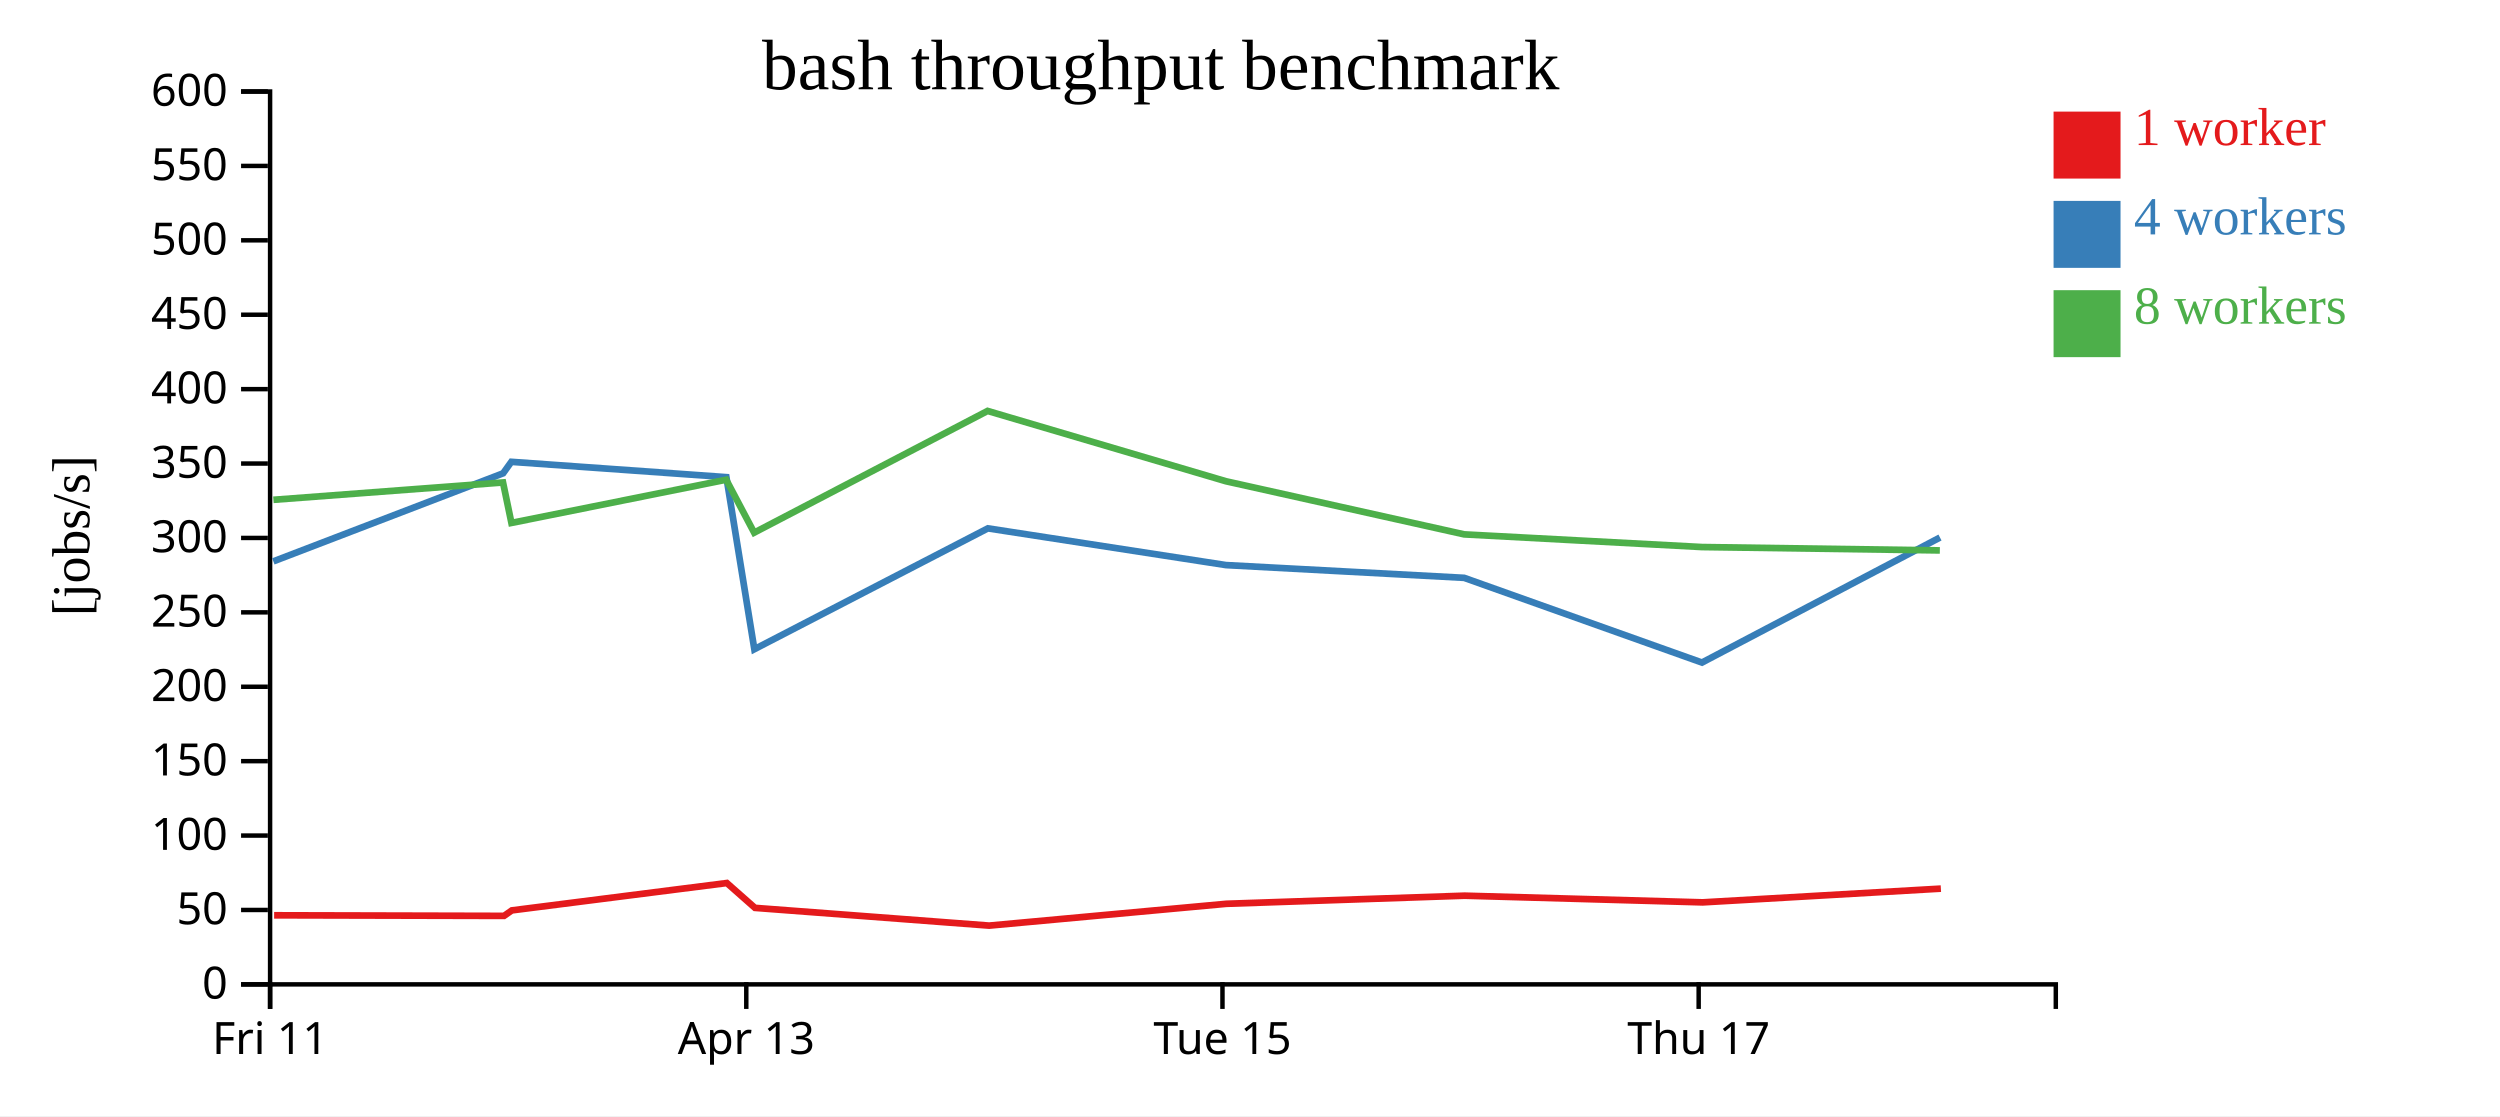
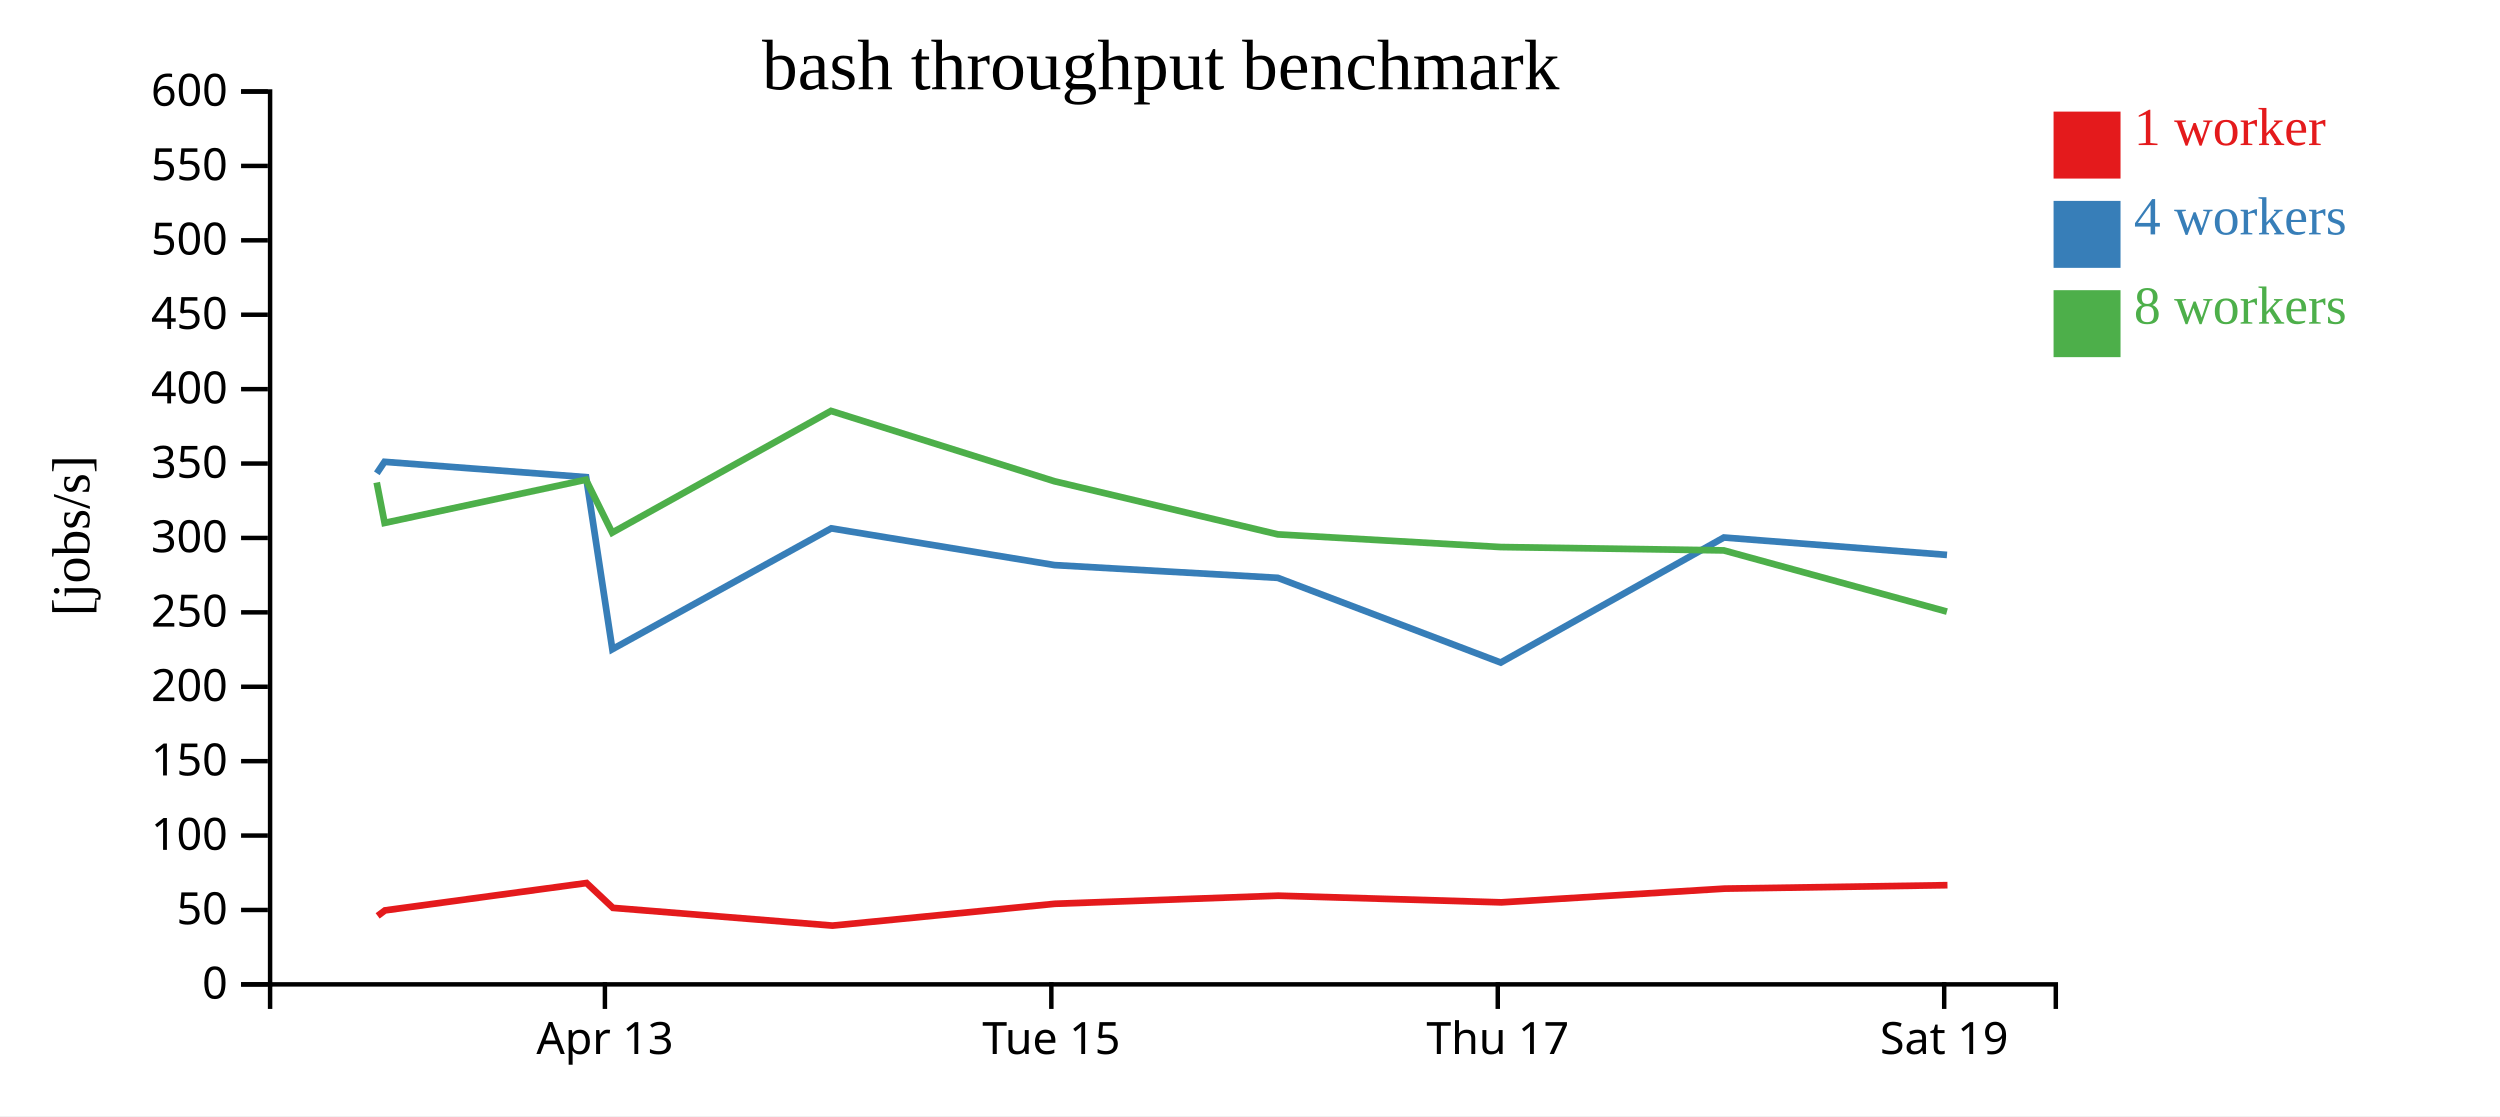
<svg xmlns="http://www.w3.org/2000/svg" width="560" height="250">
  <rect width="100%" height="100%" fill="white" />
  <g transform="translate(60,20)">
    <g transform="translate(0,200)" fill="none" font-size="10" font-family="sans-serif" text-anchor="middle">
      <path class="domain" stroke="currentColor" d="M0.5,6V0.5H400.5V6" />
-       <g class="tick" opacity="1" transform="translate(0.5,0)">
-         <line stroke="currentColor" y2="6" />
-         <text fill="currentColor" y="9" dy="0.71em">Fri 11</text>
-       </g>
-       <g class="tick" opacity="1" transform="translate(107.1667,0)">
+       <g class="tick" opacity="1" transform="translate(75.5,0)">
        <line stroke="currentColor" y2="6" />
        <text fill="currentColor" y="9" dy="0.71em">Apr 13</text>
      </g>
-       <g class="tick" opacity="1" transform="translate(213.8333,0)">
+       <g class="tick" opacity="1" transform="translate(175.5,0)">
        <line stroke="currentColor" y2="6" />
        <text fill="currentColor" y="9" dy="0.71em">Tue 15</text>
      </g>
-       <g class="tick" opacity="1" transform="translate(320.5,0)">
+       <g class="tick" opacity="1" transform="translate(275.5,0)">
        <line stroke="currentColor" y2="6" />
        <text fill="currentColor" y="9" dy="0.71em">Thu 17</text>
+       </g>
+       <g class="tick" opacity="1" transform="translate(375.5,0)">
+         <line stroke="currentColor" y2="6" />
+         <text fill="currentColor" y="9" dy="0.71em">Sat 19</text>
      </g>
    </g>
    <g fill="none" font-size="10" font-family="sans-serif" text-anchor="end">
      <path class="domain" stroke="currentColor" d="M-6,200.5H0.5V0.5H-6" />
      <g class="tick" opacity="1" transform="translate(0,200.5)">
        <line stroke="currentColor" x2="-6" />
        <text fill="currentColor" x="-9" dy="0.32em">0</text>
      </g>
      <g class="tick" opacity="1" transform="translate(0,183.8333)">
        <line stroke="currentColor" x2="-6" />
        <text fill="currentColor" x="-9" dy="0.32em">50</text>
      </g>
      <g class="tick" opacity="1" transform="translate(0,167.1667)">
        <line stroke="currentColor" x2="-6" />
        <text fill="currentColor" x="-9" dy="0.32em">100</text>
      </g>
      <g class="tick" opacity="1" transform="translate(0,150.5)">
        <line stroke="currentColor" x2="-6" />
        <text fill="currentColor" x="-9" dy="0.32em">150</text>
      </g>
      <g class="tick" opacity="1" transform="translate(0,133.8333)">
        <line stroke="currentColor" x2="-6" />
        <text fill="currentColor" x="-9" dy="0.32em">200</text>
      </g>
      <g class="tick" opacity="1" transform="translate(0,117.1667)">
        <line stroke="currentColor" x2="-6" />
        <text fill="currentColor" x="-9" dy="0.32em">250</text>
      </g>
      <g class="tick" opacity="1" transform="translate(0,100.5)">
        <line stroke="currentColor" x2="-6" />
        <text fill="currentColor" x="-9" dy="0.32em">300</text>
      </g>
      <g class="tick" opacity="1" transform="translate(0,83.83333)">
        <line stroke="currentColor" x2="-6" />
        <text fill="currentColor" x="-9" dy="0.32em">350</text>
      </g>
      <g class="tick" opacity="1" transform="translate(0,67.16667)">
        <line stroke="currentColor" x2="-6" />
        <text fill="currentColor" x="-9" dy="0.32em">400</text>
      </g>
      <g class="tick" opacity="1" transform="translate(0,50.5)">
        <line stroke="currentColor" x2="-6" />
        <text fill="currentColor" x="-9" dy="0.32em">450</text>
      </g>
      <g class="tick" opacity="1" transform="translate(0,33.83333)">
        <line stroke="currentColor" x2="-6" />
        <text fill="currentColor" x="-9" dy="0.32em">500</text>
      </g>
      <g class="tick" opacity="1" transform="translate(0,17.16667)">
        <line stroke="currentColor" x2="-6" />
        <text fill="currentColor" x="-9" dy="0.32em">550</text>
      </g>
      <g class="tick" opacity="1" transform="translate(0,0.5)">
        <line stroke="currentColor" x2="-6" />
        <text fill="currentColor" x="-9" dy="0.32em">600</text>
      </g>
    </g>
    <text text-anchor="middle" style="font-size: 12px" transform="rotate(-90)" y="-40" x="-100">[jobs/s]</text>
    <text text-anchor="middle" style="font-size: 16px" y="0" x="200">bash throughput benchmark</text>
-     <path class="line" fill="none" stroke="#e41a1c" stroke-width="1.5" d="M1.402,185.026L52.898,185.158L54.657,183.926L102.813,177.797L109.115,183.362L161.572,187.337L214.718,182.449L268.077,180.634L321.396,182.129L374.758,179.053" />
-     <path class="line" fill="none" stroke="#377eb8" stroke-width="1.5" d="M1.228,105.745L52.696,86.02L54.538,83.45L102.71,86.884L108.973,125.423L161.28,98.353L214.625,106.581L267.968,109.437L321.238,128.413L374.557,100.403" />
-     <path class="line" fill="none" stroke="#4daf4a" stroke-width="1.5" d="M1.242,91.956L52.675,88.074L54.559,97.135L102.663,87.457L108.933,99.315L161.22,72.049L214.596,87.798L267.971,99.699L321.227,102.539L374.527,103.293" />
+     <path class="line" fill="none" stroke="#e41a1c" stroke-width="1.5" d="M24.592,185.158L26.241,183.926L71.387,177.797L77.295,183.362L126.474,187.337L176.298,182.449L226.322,180.634L276.309,182.129L326.336,179.053L376.233,178.279" />
+     <path class="line" fill="none" stroke="#377eb8" stroke-width="1.5" d="M24.403,86.02L26.129,83.45L71.291,86.884L77.162,125.423L126.2,98.353L176.211,106.581L226.22,109.437L276.161,128.413L326.147,100.403L376.131,104.302" />
+     <path class="line" fill="none" stroke="#4daf4a" stroke-width="1.5" d="M24.383,88.074L26.149,97.135L71.247,87.457L77.125,99.315L126.144,72.049L176.184,87.798L226.223,99.699L276.15,102.539L326.119,103.293L376.116,117.002" />
    <rect class="dot" x="400" y="5" width="15" height="15" style="fill: #e41a1c;" />
    <rect class="dot" x="400" y="25" width="15" height="15" style="fill: #377eb8;" />
    <rect class="dot" x="400" y="45" width="15" height="15" style="fill: #4daf4a;" />
    <text class="label" x="418" y="12.5" style="fill: #e41a1c; alignment-baseline: middle;" text-anchor="left">1 worker</text>
    <text class="label" x="418" y="32.5" style="fill: #377eb8; alignment-baseline: middle;" text-anchor="left">4 workers</text>
    <text class="label" x="418" y="52.5" style="fill: #4daf4a; alignment-baseline: middle;" text-anchor="left">8 workers</text>
  </g>
</svg>
